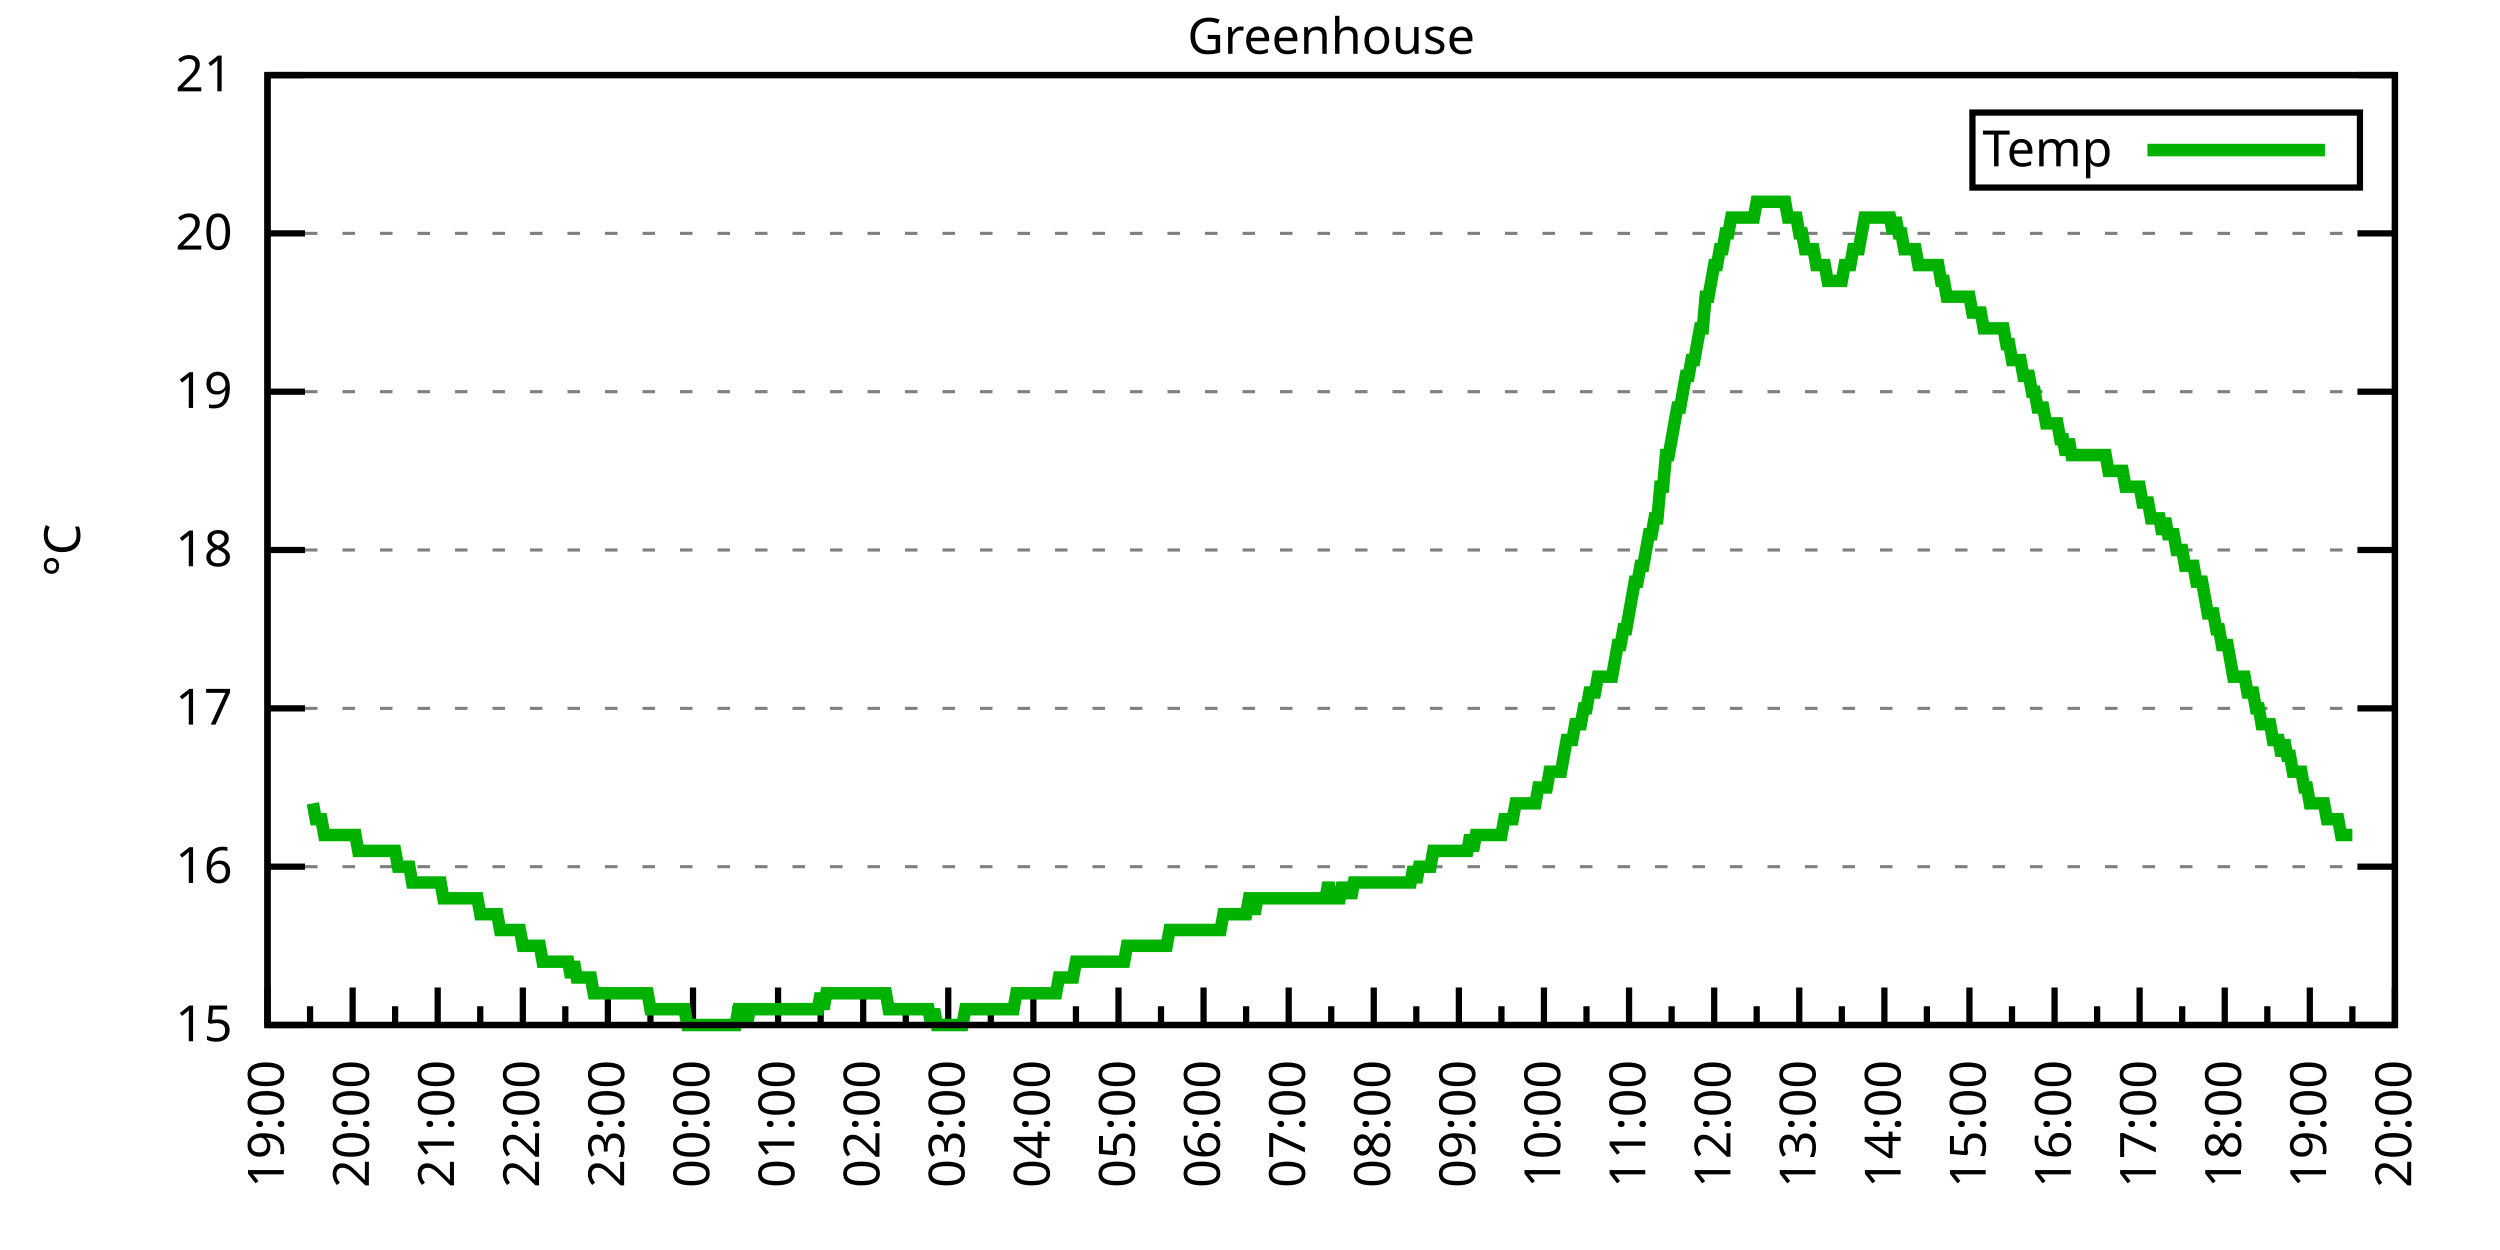
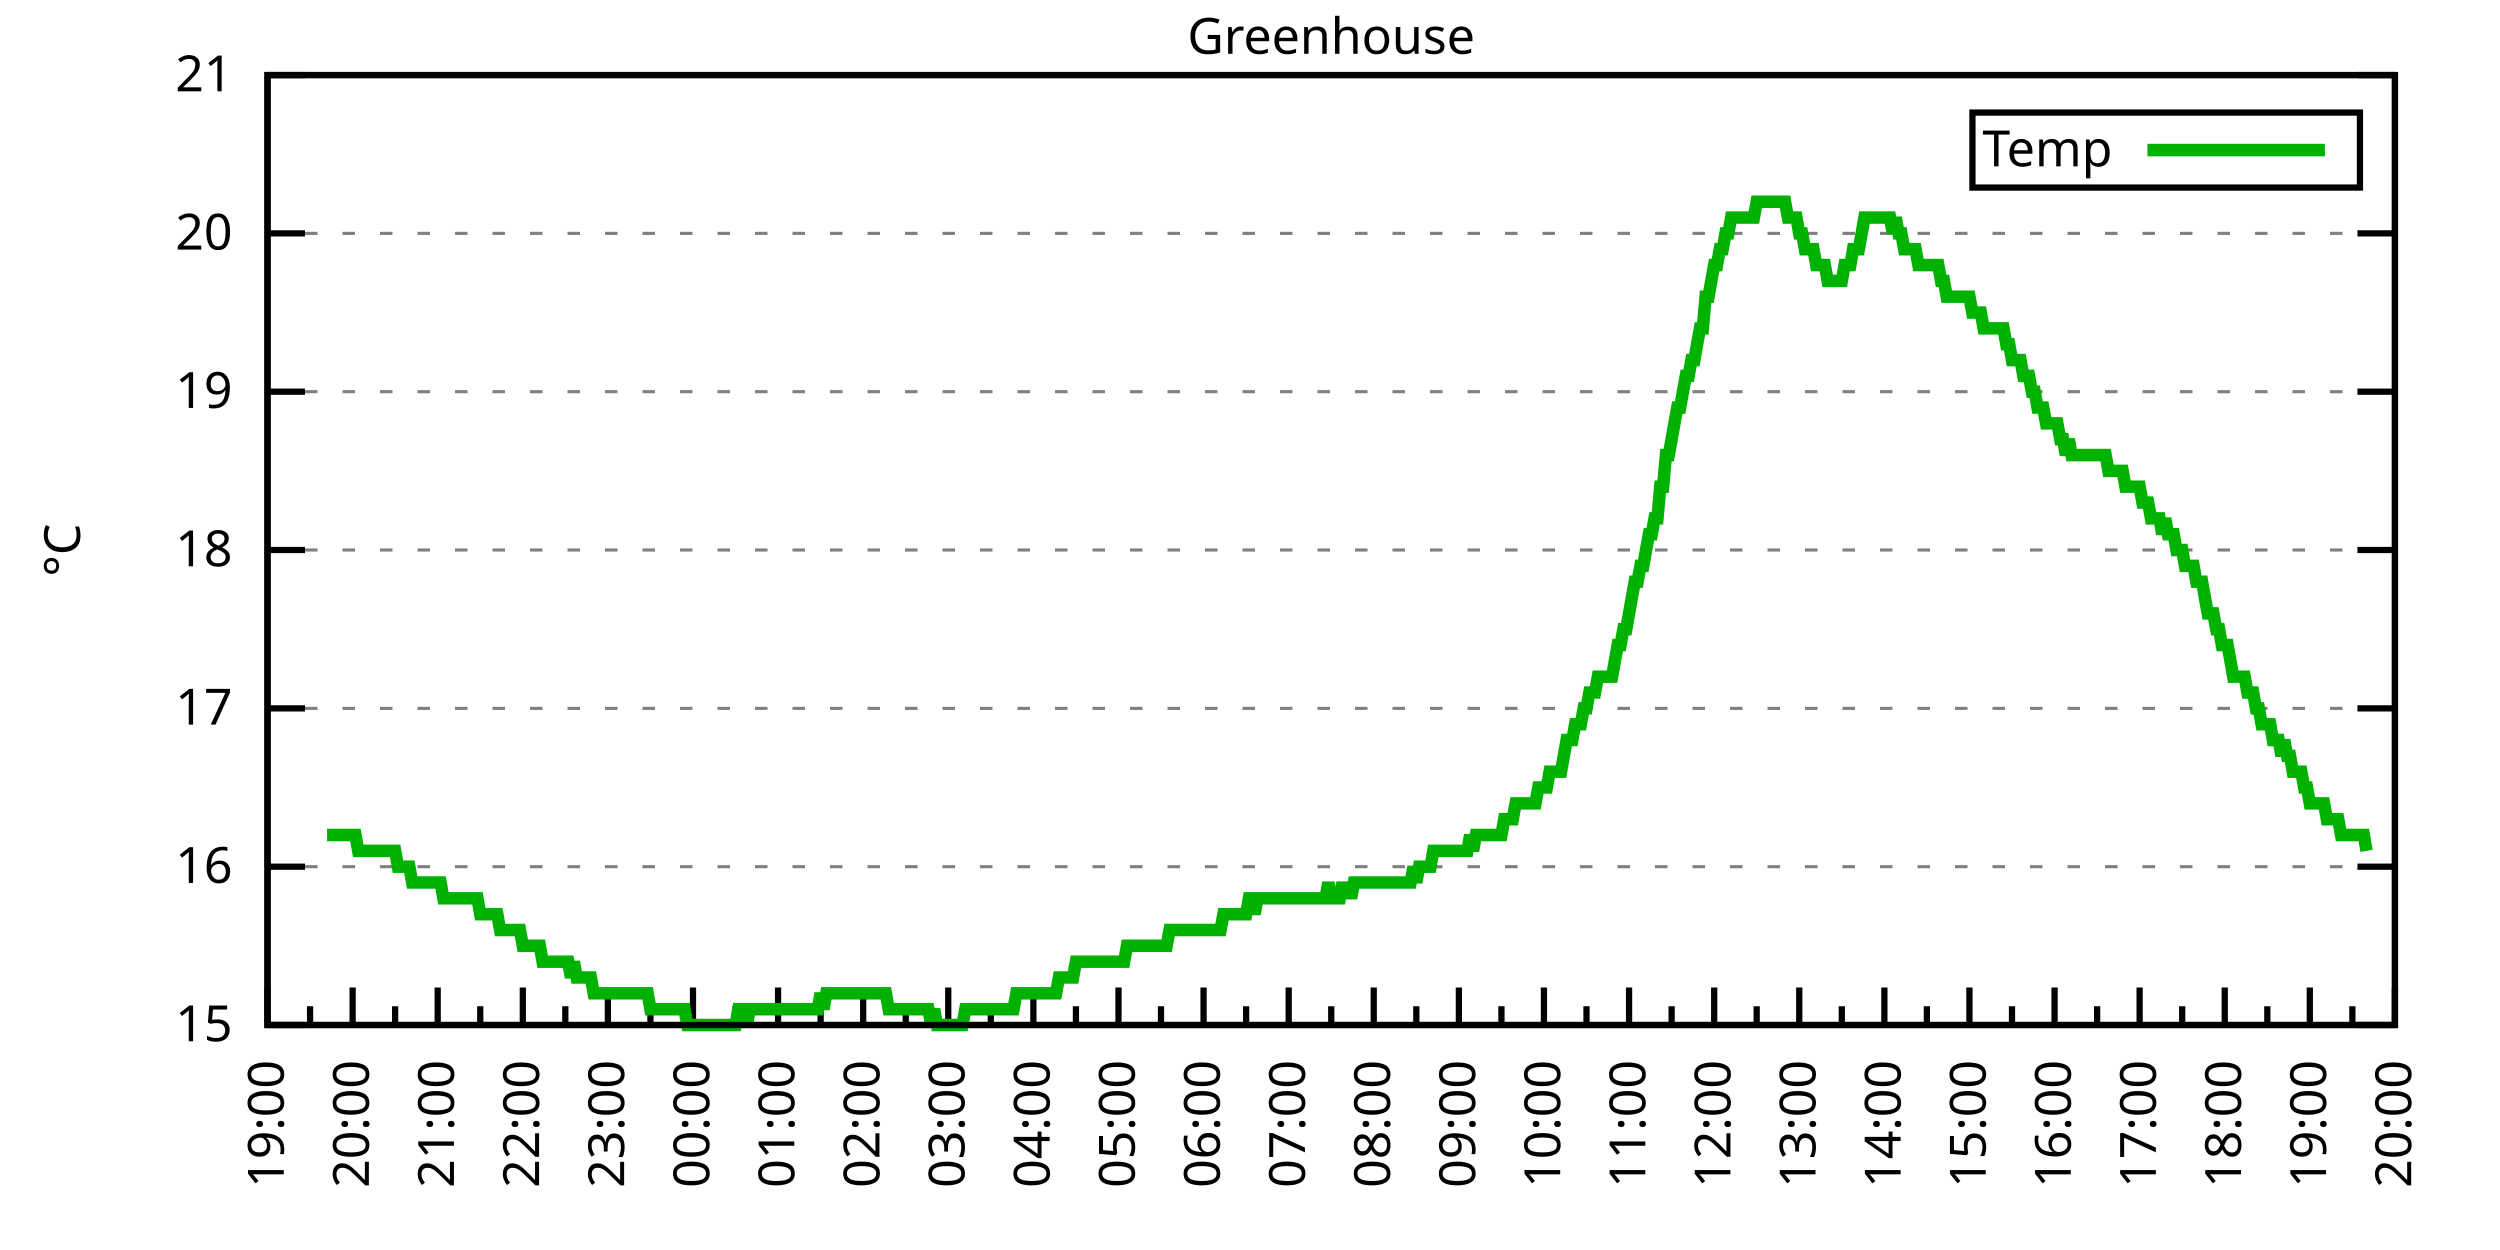
<svg xmlns="http://www.w3.org/2000/svg" xmlns:xlink="http://www.w3.org/1999/xlink" width="400" height="200" viewBox="0 0 400 200">
  <g id="gnuplot_canvas">
    <rect x="0" y="0" width="400" height="200" fill="none" />
    <defs>
      <circle id="gpDot" r="0.5" stroke-width="0.5" stroke="currentColor" />
      <path id="gpPt0" stroke-width="0.333" stroke="currentColor" d="M-1,0 h2 M0,-1 v2" />
      <path id="gpPt1" stroke-width="0.333" stroke="currentColor" d="M-1,-1 L1,1 M1,-1 L-1,1" />
      <path id="gpPt2" stroke-width="0.333" stroke="currentColor" d="M-1,0 L1,0 M0,-1 L0,1 M-1,-1 L1,1 M-1,1 L1,-1" />
      <rect id="gpPt3" stroke-width="0.333" stroke="currentColor" x="-1" y="-1" width="2" height="2" />
      <rect id="gpPt4" stroke-width="0.333" stroke="currentColor" fill="currentColor" x="-1" y="-1" width="2" height="2" />
      <circle id="gpPt5" stroke-width="0.333" stroke="currentColor" cx="0" cy="0" r="1" />
      <use xlink:href="#gpPt5" id="gpPt6" fill="currentColor" stroke="none" />
      <path id="gpPt7" stroke-width="0.333" stroke="currentColor" d="M0,-1.33 L-1.33,0.67 L1.33,0.67 z" />
      <use xlink:href="#gpPt7" id="gpPt8" fill="currentColor" stroke="none" />
      <use xlink:href="#gpPt7" id="gpPt9" stroke="currentColor" transform="rotate(180)" />
      <use xlink:href="#gpPt9" id="gpPt10" fill="currentColor" stroke="none" />
      <use xlink:href="#gpPt3" id="gpPt11" stroke="currentColor" transform="rotate(45)" />
      <use xlink:href="#gpPt11" id="gpPt12" fill="currentColor" stroke="none" />
      <path id="gpPt13" stroke-width="0.333" stroke="currentColor" d="M0,1.330 L1.265,0.411 L0.782,-1.067 L-0.782,-1.076 L-1.265,0.411 z" />
      <use xlink:href="#gpPt13" id="gpPt14" fill="currentColor" stroke="none" />
      <filter id="textbox" filterUnits="objectBoundingBox" x="0" y="0" height="1" width="1">
        <feFlood flood-color="white" flood-opacity="1" result="bgnd" />
        <feComposite in="SourceGraphic" in2="bgnd" operator="atop" />
      </filter>
      <filter id="greybox" filterUnits="objectBoundingBox" x="0" y="0" height="1" width="1">
        <feFlood flood-color="lightgrey" flood-opacity="1" result="grey" />
        <feComposite in="SourceGraphic" in2="grey" operator="atop" />
      </filter>
    </defs>
    <g fill="none" color="white" stroke="currentColor" stroke-width="1.00" stroke-linecap="butt" stroke-linejoin="miter">
</g>
    <g fill="none" color="black" stroke="currentColor" stroke-width="1.00" stroke-linecap="butt" stroke-linejoin="miter">
      <g stroke="none" shape-rendering="crispEdges">
        <polygon fill="rgb(255, 255, 255)" points="42.80,164.00 383.18,164.00 383.18,12.02 42.80,12.02 " />
      </g>
    </g>
    <g fill="none" color="black" stroke="currentColor" stroke-width="1.00" stroke-linecap="butt" stroke-linejoin="miter">
</g>
    <g fill="none" color="black" stroke="black" stroke-width="0.50" stroke-linecap="butt" stroke-linejoin="miter">
</g>
    <g fill="none" color="gray" stroke="currentColor" stroke-width="0.50" stroke-linecap="butt" stroke-linejoin="miter">
      <path stroke="gray" stroke-dasharray="2,4" class="gridline" d="M42.80,164.00 L383.19,164.00  " />
    </g>
    <g fill="none" color="gray" stroke="gray" stroke-width="1.00" stroke-linecap="butt" stroke-linejoin="miter">
</g>
    <g fill="none" color="black" stroke="currentColor" stroke-width="1.00" stroke-linecap="butt" stroke-linejoin="miter">
      <path stroke="black" d="M42.80,164.00 L48.80,164.00 M383.19,164.00 L377.19,164.00  " />
      <g transform="translate(37.20,166.60)" stroke="none" fill="black" font-family="Sans" font-size="8.00" text-anchor="end">
        <text>
          <tspan font-family="Sans"> 15</tspan>
        </text>
      </g>
    </g>
    <g fill="none" color="black" stroke="currentColor" stroke-width="1.00" stroke-linecap="butt" stroke-linejoin="miter">
</g>
    <g fill="none" color="black" stroke="black" stroke-width="0.50" stroke-linecap="butt" stroke-linejoin="miter">
</g>
    <g fill="none" color="gray" stroke="currentColor" stroke-width="0.50" stroke-linecap="butt" stroke-linejoin="miter">
      <path stroke="gray" stroke-dasharray="2,4" class="gridline" d="M42.80,138.67 L383.19,138.67  " />
    </g>
    <g fill="none" color="gray" stroke="gray" stroke-width="1.00" stroke-linecap="butt" stroke-linejoin="miter">
</g>
    <g fill="none" color="black" stroke="currentColor" stroke-width="1.00" stroke-linecap="butt" stroke-linejoin="miter">
      <path stroke="black" d="M42.80,138.67 L48.80,138.67 M383.19,138.67 L377.19,138.67  " />
      <g transform="translate(37.20,141.27)" stroke="none" fill="black" font-family="Sans" font-size="8.00" text-anchor="end">
        <text>
          <tspan font-family="Sans"> 16</tspan>
        </text>
      </g>
    </g>
    <g fill="none" color="black" stroke="currentColor" stroke-width="1.00" stroke-linecap="butt" stroke-linejoin="miter">
</g>
    <g fill="none" color="black" stroke="black" stroke-width="0.50" stroke-linecap="butt" stroke-linejoin="miter">
</g>
    <g fill="none" color="gray" stroke="currentColor" stroke-width="0.50" stroke-linecap="butt" stroke-linejoin="miter">
      <path stroke="gray" stroke-dasharray="2,4" class="gridline" d="M42.80,113.34 L383.19,113.34  " />
    </g>
    <g fill="none" color="gray" stroke="gray" stroke-width="1.00" stroke-linecap="butt" stroke-linejoin="miter">
</g>
    <g fill="none" color="black" stroke="currentColor" stroke-width="1.00" stroke-linecap="butt" stroke-linejoin="miter">
      <path stroke="black" d="M42.80,113.34 L48.80,113.34 M383.19,113.34 L377.19,113.34  " />
      <g transform="translate(37.20,115.94)" stroke="none" fill="black" font-family="Sans" font-size="8.00" text-anchor="end">
        <text>
          <tspan font-family="Sans"> 17</tspan>
        </text>
      </g>
    </g>
    <g fill="none" color="black" stroke="currentColor" stroke-width="1.00" stroke-linecap="butt" stroke-linejoin="miter">
</g>
    <g fill="none" color="black" stroke="black" stroke-width="0.50" stroke-linecap="butt" stroke-linejoin="miter">
</g>
    <g fill="none" color="gray" stroke="currentColor" stroke-width="0.50" stroke-linecap="butt" stroke-linejoin="miter">
      <path stroke="gray" stroke-dasharray="2,4" class="gridline" d="M42.80,88.00 L383.19,88.00  " />
    </g>
    <g fill="none" color="gray" stroke="gray" stroke-width="1.00" stroke-linecap="butt" stroke-linejoin="miter">
</g>
    <g fill="none" color="black" stroke="currentColor" stroke-width="1.00" stroke-linecap="butt" stroke-linejoin="miter">
      <path stroke="black" d="M42.80,88.00 L48.80,88.00 M383.19,88.00 L377.19,88.00  " />
      <g transform="translate(37.20,90.60)" stroke="none" fill="black" font-family="Sans" font-size="8.00" text-anchor="end">
        <text>
          <tspan font-family="Sans"> 18</tspan>
        </text>
      </g>
    </g>
    <g fill="none" color="black" stroke="currentColor" stroke-width="1.00" stroke-linecap="butt" stroke-linejoin="miter">
</g>
    <g fill="none" color="black" stroke="black" stroke-width="0.50" stroke-linecap="butt" stroke-linejoin="miter">
</g>
    <g fill="none" color="gray" stroke="currentColor" stroke-width="0.50" stroke-linecap="butt" stroke-linejoin="miter">
      <path stroke="gray" stroke-dasharray="2,4" class="gridline" d="M42.80,62.67 L383.19,62.67  " />
    </g>
    <g fill="none" color="gray" stroke="gray" stroke-width="1.00" stroke-linecap="butt" stroke-linejoin="miter">
</g>
    <g fill="none" color="black" stroke="currentColor" stroke-width="1.00" stroke-linecap="butt" stroke-linejoin="miter">
      <path stroke="black" d="M42.80,62.67 L48.80,62.67 M383.19,62.67 L377.19,62.67  " />
      <g transform="translate(37.20,65.27)" stroke="none" fill="black" font-family="Sans" font-size="8.00" text-anchor="end">
        <text>
          <tspan font-family="Sans"> 19</tspan>
        </text>
      </g>
    </g>
    <g fill="none" color="black" stroke="currentColor" stroke-width="1.00" stroke-linecap="butt" stroke-linejoin="miter">
</g>
    <g fill="none" color="black" stroke="black" stroke-width="0.50" stroke-linecap="butt" stroke-linejoin="miter">
</g>
    <g fill="none" color="gray" stroke="currentColor" stroke-width="0.50" stroke-linecap="butt" stroke-linejoin="miter">
      <path stroke="gray" stroke-dasharray="2,4" class="gridline" d="M42.80,37.34 L383.19,37.34  " />
    </g>
    <g fill="none" color="gray" stroke="gray" stroke-width="1.00" stroke-linecap="butt" stroke-linejoin="miter">
</g>
    <g fill="none" color="black" stroke="currentColor" stroke-width="1.00" stroke-linecap="butt" stroke-linejoin="miter">
      <path stroke="black" d="M42.80,37.34 L48.80,37.34 M383.19,37.34 L377.19,37.34  " />
      <g transform="translate(37.20,39.94)" stroke="none" fill="black" font-family="Sans" font-size="8.00" text-anchor="end">
        <text>
          <tspan font-family="Sans"> 20</tspan>
        </text>
      </g>
    </g>
    <g fill="none" color="black" stroke="currentColor" stroke-width="1.00" stroke-linecap="butt" stroke-linejoin="miter">
</g>
    <g fill="none" color="black" stroke="black" stroke-width="0.50" stroke-linecap="butt" stroke-linejoin="miter">
</g>
    <g fill="none" color="gray" stroke="currentColor" stroke-width="0.50" stroke-linecap="butt" stroke-linejoin="miter">
      <path stroke="gray" stroke-dasharray="2,4" class="gridline" d="M42.80,12.01 L383.19,12.01  " />
    </g>
    <g fill="none" color="gray" stroke="gray" stroke-width="1.00" stroke-linecap="butt" stroke-linejoin="miter">
</g>
    <g fill="none" color="black" stroke="currentColor" stroke-width="1.00" stroke-linecap="butt" stroke-linejoin="miter">
      <path stroke="black" d="M42.80,12.01 L48.80,12.01 M383.19,12.01 L377.19,12.01  " />
      <g transform="translate(37.20,14.61)" stroke="none" fill="black" font-family="Sans" font-size="8.00" text-anchor="end">
        <text>
          <tspan font-family="Sans"> 21</tspan>
        </text>
      </g>
    </g>
    <g fill="none" color="black" stroke="currentColor" stroke-width="1.00" stroke-linecap="butt" stroke-linejoin="miter">
      <path stroke="black" d="M42.80,164.00 L42.80,158.00  " />
      <g transform="translate(45.40,169.60) rotate(270)" stroke="none" fill="black" font-family="Sans" font-size="8.00" text-anchor="end">
        <text>
          <tspan font-family="Sans">19:00</tspan>
        </text>
      </g>
    </g>
    <g fill="none" color="black" stroke="currentColor" stroke-width="1.00" stroke-linecap="butt" stroke-linejoin="miter">
      <path stroke="black" d="M49.61,164.00 L49.61,161.00 M56.42,164.00 L56.42,158.00  " />
      <g transform="translate(59.02,169.60) rotate(270)" stroke="none" fill="black" font-family="Sans" font-size="8.00" text-anchor="end">
        <text>
          <tspan font-family="Sans">20:00</tspan>
        </text>
      </g>
    </g>
    <g fill="none" color="black" stroke="currentColor" stroke-width="1.00" stroke-linecap="butt" stroke-linejoin="miter">
      <path stroke="black" d="M63.22,164.00 L63.22,161.00 M70.03,164.00 L70.03,158.00  " />
      <g transform="translate(72.63,169.60) rotate(270)" stroke="none" fill="black" font-family="Sans" font-size="8.00" text-anchor="end">
        <text>
          <tspan font-family="Sans">21:00</tspan>
        </text>
      </g>
    </g>
    <g fill="none" color="black" stroke="currentColor" stroke-width="1.00" stroke-linecap="butt" stroke-linejoin="miter">
      <path stroke="black" d="M76.84,164.00 L76.84,161.00 M83.65,164.00 L83.65,158.00  " />
      <g transform="translate(86.25,169.60) rotate(270)" stroke="none" fill="black" font-family="Sans" font-size="8.00" text-anchor="end">
        <text>
          <tspan font-family="Sans">22:00</tspan>
        </text>
      </g>
    </g>
    <g fill="none" color="black" stroke="currentColor" stroke-width="1.00" stroke-linecap="butt" stroke-linejoin="miter">
      <path stroke="black" d="M90.45,164.00 L90.45,161.00 M97.26,164.00 L97.26,158.00  " />
      <g transform="translate(99.86,169.60) rotate(270)" stroke="none" fill="black" font-family="Sans" font-size="8.00" text-anchor="end">
        <text>
          <tspan font-family="Sans">23:00</tspan>
        </text>
      </g>
    </g>
    <g fill="none" color="black" stroke="currentColor" stroke-width="1.00" stroke-linecap="butt" stroke-linejoin="miter">
      <path stroke="black" d="M104.07,164.00 L104.07,161.00 M110.88,164.00 L110.88,158.00  " />
      <g transform="translate(113.48,169.60) rotate(270)" stroke="none" fill="black" font-family="Sans" font-size="8.00" text-anchor="end">
        <text>
          <tspan font-family="Sans">00:00</tspan>
        </text>
      </g>
    </g>
    <g fill="none" color="black" stroke="currentColor" stroke-width="1.00" stroke-linecap="butt" stroke-linejoin="miter">
      <path stroke="black" d="M117.69,164.00 L117.69,161.00 M124.49,164.00 L124.49,158.00  " />
      <g transform="translate(127.09,169.60) rotate(270)" stroke="none" fill="black" font-family="Sans" font-size="8.00" text-anchor="end">
        <text>
          <tspan font-family="Sans">01:00</tspan>
        </text>
      </g>
    </g>
    <g fill="none" color="black" stroke="currentColor" stroke-width="1.00" stroke-linecap="butt" stroke-linejoin="miter">
      <path stroke="black" d="M131.30,164.00 L131.30,161.00 M138.11,164.00 L138.11,158.00  " />
      <g transform="translate(140.71,169.60) rotate(270)" stroke="none" fill="black" font-family="Sans" font-size="8.00" text-anchor="end">
        <text>
          <tspan font-family="Sans">02:00</tspan>
        </text>
      </g>
    </g>
    <g fill="none" color="black" stroke="currentColor" stroke-width="1.00" stroke-linecap="butt" stroke-linejoin="miter">
      <path stroke="black" d="M144.92,164.00 L144.92,161.00 M151.72,164.00 L151.72,158.00  " />
      <g transform="translate(154.32,169.60) rotate(270)" stroke="none" fill="black" font-family="Sans" font-size="8.00" text-anchor="end">
        <text>
          <tspan font-family="Sans">03:00</tspan>
        </text>
      </g>
    </g>
    <g fill="none" color="black" stroke="currentColor" stroke-width="1.00" stroke-linecap="butt" stroke-linejoin="miter">
      <path stroke="black" d="M158.53,164.00 L158.53,161.00 M165.34,164.00 L165.34,158.00  " />
      <g transform="translate(167.94,169.60) rotate(270)" stroke="none" fill="black" font-family="Sans" font-size="8.00" text-anchor="end">
        <text>
          <tspan font-family="Sans">04:00</tspan>
        </text>
      </g>
    </g>
    <g fill="none" color="black" stroke="currentColor" stroke-width="1.00" stroke-linecap="butt" stroke-linejoin="miter">
      <path stroke="black" d="M172.15,164.00 L172.15,161.00 M178.96,164.00 L178.96,158.00  " />
      <g transform="translate(181.56,169.60) rotate(270)" stroke="none" fill="black" font-family="Sans" font-size="8.00" text-anchor="end">
        <text>
          <tspan font-family="Sans">05:00</tspan>
        </text>
      </g>
    </g>
    <g fill="none" color="black" stroke="currentColor" stroke-width="1.00" stroke-linecap="butt" stroke-linejoin="miter">
      <path stroke="black" d="M185.76,164.00 L185.76,161.00 M192.57,164.00 L192.57,158.00  " />
      <g transform="translate(195.17,169.60) rotate(270)" stroke="none" fill="black" font-family="Sans" font-size="8.00" text-anchor="end">
        <text>
          <tspan font-family="Sans">06:00</tspan>
        </text>
      </g>
    </g>
    <g fill="none" color="black" stroke="currentColor" stroke-width="1.00" stroke-linecap="butt" stroke-linejoin="miter">
      <path stroke="black" d="M199.38,164.00 L199.38,161.00 M206.19,164.00 L206.19,158.00  " />
      <g transform="translate(208.79,169.60) rotate(270)" stroke="none" fill="black" font-family="Sans" font-size="8.00" text-anchor="end">
        <text>
          <tspan font-family="Sans">07:00</tspan>
        </text>
      </g>
    </g>
    <g fill="none" color="black" stroke="currentColor" stroke-width="1.00" stroke-linecap="butt" stroke-linejoin="miter">
      <path stroke="black" d="M213.00,164.00 L213.00,161.00 M219.80,164.00 L219.80,158.00  " />
      <g transform="translate(222.40,169.60) rotate(270)" stroke="none" fill="black" font-family="Sans" font-size="8.00" text-anchor="end">
        <text>
          <tspan font-family="Sans">08:00</tspan>
        </text>
      </g>
    </g>
    <g fill="none" color="black" stroke="currentColor" stroke-width="1.00" stroke-linecap="butt" stroke-linejoin="miter">
      <path stroke="black" d="M226.61,164.00 L226.61,161.00 M233.42,164.00 L233.42,158.00  " />
      <g transform="translate(236.02,169.60) rotate(270)" stroke="none" fill="black" font-family="Sans" font-size="8.00" text-anchor="end">
        <text>
          <tspan font-family="Sans">09:00</tspan>
        </text>
      </g>
    </g>
    <g fill="none" color="black" stroke="currentColor" stroke-width="1.00" stroke-linecap="butt" stroke-linejoin="miter">
      <path stroke="black" d="M240.23,164.00 L240.23,161.00 M247.03,164.00 L247.03,158.00  " />
      <g transform="translate(249.63,169.60) rotate(270)" stroke="none" fill="black" font-family="Sans" font-size="8.00" text-anchor="end">
        <text>
          <tspan font-family="Sans">10:00</tspan>
        </text>
      </g>
    </g>
    <g fill="none" color="black" stroke="currentColor" stroke-width="1.00" stroke-linecap="butt" stroke-linejoin="miter">
      <path stroke="black" d="M253.84,164.00 L253.84,161.00 M260.65,164.00 L260.65,158.00  " />
      <g transform="translate(263.25,169.60) rotate(270)" stroke="none" fill="black" font-family="Sans" font-size="8.00" text-anchor="end">
        <text>
          <tspan font-family="Sans">11:00</tspan>
        </text>
      </g>
    </g>
    <g fill="none" color="black" stroke="currentColor" stroke-width="1.00" stroke-linecap="butt" stroke-linejoin="miter">
      <path stroke="black" d="M267.46,164.00 L267.46,161.00 M274.27,164.00 L274.27,158.00  " />
      <g transform="translate(276.87,169.60) rotate(270)" stroke="none" fill="black" font-family="Sans" font-size="8.00" text-anchor="end">
        <text>
          <tspan font-family="Sans">12:00</tspan>
        </text>
      </g>
    </g>
    <g fill="none" color="black" stroke="currentColor" stroke-width="1.00" stroke-linecap="butt" stroke-linejoin="miter">
      <path stroke="black" d="M281.07,164.00 L281.07,161.00 M287.88,164.00 L287.88,158.00  " />
      <g transform="translate(290.48,169.60) rotate(270)" stroke="none" fill="black" font-family="Sans" font-size="8.00" text-anchor="end">
        <text>
          <tspan font-family="Sans">13:00</tspan>
        </text>
      </g>
    </g>
    <g fill="none" color="black" stroke="currentColor" stroke-width="1.00" stroke-linecap="butt" stroke-linejoin="miter">
      <path stroke="black" d="M294.69,164.00 L294.69,161.00 M301.50,164.00 L301.50,158.00  " />
      <g transform="translate(304.10,169.60) rotate(270)" stroke="none" fill="black" font-family="Sans" font-size="8.00" text-anchor="end">
        <text>
          <tspan font-family="Sans">14:00</tspan>
        </text>
      </g>
    </g>
    <g fill="none" color="black" stroke="currentColor" stroke-width="1.00" stroke-linecap="butt" stroke-linejoin="miter">
      <path stroke="black" d="M308.30,164.00 L308.30,161.00 M315.11,164.00 L315.11,158.00  " />
      <g transform="translate(317.71,169.60) rotate(270)" stroke="none" fill="black" font-family="Sans" font-size="8.00" text-anchor="end">
        <text>
          <tspan font-family="Sans">15:00</tspan>
        </text>
      </g>
    </g>
    <g fill="none" color="black" stroke="currentColor" stroke-width="1.00" stroke-linecap="butt" stroke-linejoin="miter">
      <path stroke="black" d="M321.92,164.00 L321.92,161.00 M328.73,164.00 L328.73,158.00  " />
      <g transform="translate(331.33,169.60) rotate(270)" stroke="none" fill="black" font-family="Sans" font-size="8.00" text-anchor="end">
        <text>
          <tspan font-family="Sans">16:00</tspan>
        </text>
      </g>
    </g>
    <g fill="none" color="black" stroke="currentColor" stroke-width="1.00" stroke-linecap="butt" stroke-linejoin="miter">
      <path stroke="black" d="M335.54,164.00 L335.54,161.00 M342.34,164.00 L342.34,158.00  " />
      <g transform="translate(344.94,169.60) rotate(270)" stroke="none" fill="black" font-family="Sans" font-size="8.00" text-anchor="end">
        <text>
          <tspan font-family="Sans">17:00</tspan>
        </text>
      </g>
    </g>
    <g fill="none" color="black" stroke="currentColor" stroke-width="1.00" stroke-linecap="butt" stroke-linejoin="miter">
      <path stroke="black" d="M349.15,164.00 L349.15,161.00 M355.96,164.00 L355.96,158.00  " />
      <g transform="translate(358.56,169.60) rotate(270)" stroke="none" fill="black" font-family="Sans" font-size="8.00" text-anchor="end">
        <text>
          <tspan font-family="Sans">18:00</tspan>
        </text>
      </g>
    </g>
    <g fill="none" color="black" stroke="currentColor" stroke-width="1.00" stroke-linecap="butt" stroke-linejoin="miter">
      <path stroke="black" d="M362.77,164.00 L362.77,161.00 M369.57,164.00 L369.57,158.00  " />
      <g transform="translate(372.17,169.60) rotate(270)" stroke="none" fill="black" font-family="Sans" font-size="8.00" text-anchor="end">
        <text>
          <tspan font-family="Sans">19:00</tspan>
        </text>
      </g>
    </g>
    <g fill="none" color="black" stroke="currentColor" stroke-width="1.00" stroke-linecap="butt" stroke-linejoin="miter">
      <path stroke="black" d="M376.38,164.00 L376.38,161.00 M383.19,164.00 L383.19,158.00  " />
      <g transform="translate(385.79,169.60) rotate(270)" stroke="none" fill="black" font-family="Sans" font-size="8.00" text-anchor="end">
        <text>
          <tspan font-family="Sans">20:00</tspan>
        </text>
      </g>
    </g>
    <g fill="none" color="black" stroke="currentColor" stroke-width="1.00" stroke-linecap="butt" stroke-linejoin="miter">
</g>
    <g fill="none" color="black" stroke="currentColor" stroke-width="1.00" stroke-linecap="butt" stroke-linejoin="miter">
      <path stroke="black" d="M42.80,12.01 L42.80,164.00 L383.19,164.00 L383.19,12.01 L42.80,12.01 Z  " />
    </g>
    <g fill="none" color="black" stroke="currentColor" stroke-width="1.00" stroke-linecap="butt" stroke-linejoin="miter">
      <g transform="translate(12.80,88.01) rotate(270)" stroke="none" fill="black" font-family="Sans" font-size="8.00" text-anchor="middle">
        <text>
          <tspan font-family="Sans">°C</tspan>
        </text>
      </g>
    </g>
    <g fill="none" color="black" stroke="currentColor" stroke-width="1.00" stroke-linecap="butt" stroke-linejoin="miter">
</g>
    <g fill="none" color="black" stroke="currentColor" stroke-width="1.00" stroke-linecap="butt" stroke-linejoin="miter">
      <path stroke="black" d="M315.59,30.01 L315.59,18.01 L377.59,18.01 L377.59,30.01 L315.59,30.01 Z  " />
    </g>
    <g id="Greenhouse_plot_1">
      <g fill="none" color="white" stroke="black" stroke-width="2.00" stroke-linecap="butt" stroke-linejoin="miter">
</g>
      <g fill="none" color="black" stroke="currentColor" stroke-width="2.00" stroke-linecap="butt" stroke-linejoin="miter">
        <g transform="translate(337.99,26.61)" stroke="none" fill="black" font-family="Sans" font-size="8.00" text-anchor="end">
          <text>
            <tspan font-family="Sans">Temp</tspan>
          </text>
        </g>
      </g>
      <g fill="none" color="black" stroke="currentColor" stroke-width="2.00" stroke-linecap="butt" stroke-linejoin="miter">
-         <path stroke="rgb(  0, 178,   0)" d="M343.59,24.01 L371.99,24.01 M50.06,128.54 L50.52,131.07 L50.97,131.07 L51.42,131.07 L51.88,133.60 L52.33,133.60   L52.78,133.60 L53.24,133.60 L53.69,133.60 L54.15,133.60 L54.60,133.60 L55.05,133.60 L55.51,133.60 L55.96,133.60   L56.42,133.60 L56.87,133.60 L57.32,136.14 L57.78,136.14 L58.23,136.14 L58.68,136.14 L59.14,136.14 L59.59,136.14   L60.05,136.14 L60.50,136.14 L60.95,136.14 L61.41,136.14 L61.86,136.14 L62.32,136.14 L62.77,136.14 L63.22,136.14   L63.68,138.67 L64.13,138.67 L64.58,138.67 L65.04,138.67 L65.49,138.67 L65.95,141.20 L66.40,141.20 L66.85,141.20   L67.31,141.20 L67.76,141.20 L68.22,141.20 L68.67,141.20 L69.12,141.20 L69.58,141.20 L70.03,141.20 L70.49,141.20   L70.94,143.73 L71.39,143.73 L71.85,143.73 L72.30,143.73 L72.75,143.73 L73.21,143.73 L73.66,143.73 L74.12,143.73   L74.57,143.73 L75.02,143.73 L75.48,143.73 L75.93,143.73 L76.39,143.73 L76.84,146.27 L77.29,146.27 L77.75,146.27   L78.20,146.27 L78.65,146.27 L79.11,146.27 L79.56,146.27 L80.02,148.80 L80.47,148.80 L80.92,148.80 L81.38,148.80   L81.83,148.80 L82.29,148.80 L82.74,148.80 L83.19,148.80 L83.65,151.33 L84.10,151.33 L84.55,151.33 L85.01,151.33   L85.46,151.33 L85.92,151.33 L86.37,151.33 L86.82,153.87 L87.28,153.87 L87.73,153.87 L88.19,153.87 L88.64,153.87   L89.09,153.87 L89.55,153.87 L90.00,153.87 L90.45,153.87 L90.91,153.87 L91.36,156.40 L91.82,153.87 L92.27,156.40   L92.72,156.40 L93.18,156.40 L93.63,156.40 L94.09,156.40 L94.54,156.40 L94.99,158.93 L95.45,158.93 L95.90,158.93   L96.35,158.93 L96.81,158.93 L97.26,158.93 L97.72,158.93 L98.17,158.93 L98.62,158.93 L99.08,158.93 L99.53,158.93   L99.99,158.93 L100.44,158.93 L100.89,158.93 L101.35,158.93 L101.80,158.93 L102.25,158.93 L102.71,158.93 L103.16,158.93   L103.62,158.93 L104.07,161.47 L104.52,161.47 L104.98,161.47 L105.43,161.47 L105.89,161.47 L106.34,161.47 L106.79,161.47   L107.25,161.47 L107.70,161.47 L108.15,161.47 L108.61,161.47 L109.06,161.47 L109.52,161.47 L109.97,164.00 L110.42,164.00   L110.88,164.00 L111.33,164.00 L111.79,164.00 L112.24,164.00 L112.69,164.00 L113.15,164.00 L113.60,164.00 L114.05,164.00   L114.51,164.00 L114.96,164.00 L115.42,164.00 L115.87,164.00 L116.32,164.00 L116.78,164.00 L117.23,164.00 L117.69,164.00   L118.14,161.47 L118.59,161.47 L119.05,161.47 L119.50,164.00 L119.96,161.47 L120.41,161.47 L120.86,161.47 L121.32,161.47   L121.77,161.47 L122.22,161.47 L122.68,161.47 L123.13,161.47 L123.59,161.47 L124.04,161.47 L124.49,161.47 L124.95,161.47   L125.40,161.47 L125.86,161.47 L126.31,161.47 L126.76,161.47 L127.22,161.47 L127.67,161.47 L128.12,161.47 L128.58,161.47   L129.03,161.47 L129.49,161.47 L129.94,161.47 L130.39,161.47 L130.85,161.47 L131.30,158.93 L131.76,161.47 L132.21,158.93   L132.66,158.93 L133.12,158.93 L133.57,158.93 L134.02,158.93 L134.48,158.93 L134.93,158.93 L135.39,158.93 L135.84,158.93   L136.29,158.93 L136.75,158.93 L137.20,158.93 L137.66,158.93 L138.11,158.93 L138.56,158.93 L139.02,158.93 L139.47,158.93   L139.92,158.93 L140.38,158.93 L140.83,158.93 L141.29,158.93 L141.74,158.93 L142.19,161.47 L142.65,161.47 L143.10,161.47   L143.56,161.47 L144.01,161.47 L144.46,161.47 L144.92,161.47 L145.37,161.47 L145.82,161.47 L146.28,161.47 L146.73,161.47   L147.19,161.47 L147.64,161.47 L148.09,161.47 L148.55,161.47 L149.00,164.00 L149.46,161.47 L149.91,164.00 L150.36,164.00   L150.82,164.00 L151.27,164.00 L151.72,164.00 L152.18,164.00 L152.63,164.00 L153.09,164.00 L153.54,164.00 L153.99,164.00   L154.45,161.47 L154.90,161.47 L155.36,161.47 L155.81,161.47 L156.26,161.47 L156.72,161.47 L157.17,161.47 L157.62,161.47   L158.08,161.47 L158.53,161.47 L158.99,161.47 L159.44,161.47 L159.89,161.47 L160.35,161.47 L160.80,161.47 L161.26,161.47   L161.71,161.47 L162.16,161.47 L162.62,158.93 L163.07,158.93 L163.52,158.93 L163.98,158.93 L164.43,158.93 L164.89,158.93   L165.34,158.93 L165.79,158.93 L166.25,158.93 L166.70,158.93 L167.16,158.93 L167.61,158.93 L168.06,158.93 L168.52,158.93   L168.97,158.93 L169.43,156.40 L169.88,156.40 L170.33,156.40 L170.79,156.40 L171.24,156.40 L171.69,156.40 L172.15,153.87   L172.60,153.87 L173.06,153.87 L173.51,153.87 L173.96,153.87 L174.42,153.87 L174.87,153.87 L175.33,153.87 L175.78,153.87   L176.23,153.87 L176.69,153.87 L177.14,153.87 L177.59,153.87 L178.05,153.87 L178.50,153.87 L178.96,153.87 L179.41,153.87   L179.86,153.87 L180.32,151.33 L180.77,151.33 L181.23,151.33 L181.68,151.33 L182.13,151.33 L182.59,151.33 L183.04,151.33   L183.49,151.33 L183.95,151.33 L184.40,151.33 L184.86,151.33 L185.31,151.33 L185.76,151.33 L186.22,151.33 L186.67,151.33   L187.13,148.80 L187.58,148.80 L188.03,148.80 L188.49,148.80 L188.94,148.80 L189.39,148.80 L189.85,148.80 L190.30,148.80   L190.76,148.80 L191.21,148.80 L191.66,148.80 L192.12,148.80 L192.57,148.80 L193.03,148.80 L193.48,148.80 L193.93,148.80   L194.39,148.80 L194.84,148.80 L195.29,148.80 L195.75,146.27 L196.20,146.27 L196.66,146.27 L197.11,146.27 L197.56,146.27   L198.02,146.27 L198.47,146.27 L198.93,146.27 L199.38,146.27 L199.83,143.73 L200.29,143.73 L200.74,146.27 L201.19,143.73   L201.65,143.73 L202.10,143.73 L202.56,143.73 L203.01,143.73 L203.46,143.73 L203.92,143.73 L204.37,143.73 L204.83,143.73   L205.28,143.73 L205.73,143.73 L206.19,143.73 L206.64,143.73 L207.09,143.73 L207.55,143.73 L208.00,143.73 L208.46,143.73   L208.91,143.73 L209.36,143.73 L209.82,143.73 L210.27,143.73 L210.73,143.73 L211.18,143.73 L211.63,143.73 L212.09,143.73   L212.54,141.20 L213.00,143.73 L213.45,143.73 L213.90,143.73 L214.36,143.73 L214.81,141.20 L215.26,143.73 L215.72,141.20   L216.17,143.73 L216.63,141.20 L217.08,141.20 L217.53,141.20 L217.99,141.20 L218.44,141.20 L218.90,141.20 L219.35,141.20   L219.80,141.20 L220.26,141.20 L220.71,141.20 L221.16,141.20 L221.62,141.20 L222.07,141.20 L222.53,141.20 L222.98,141.20   L223.43,141.20 L223.89,141.20 L224.34,141.20 L224.80,141.20 L225.25,141.20 L225.70,141.20 L226.16,138.67 L226.61,141.20   L227.06,138.67 L227.52,138.67 L227.97,138.67 L228.43,138.67 L228.88,138.67 L229.33,136.14 L229.79,136.14 L230.24,136.14   L230.70,136.14 L231.15,136.14 L231.60,136.14 L232.06,136.14 L232.51,136.14 L232.96,136.14 L233.42,136.14 L233.87,136.14   L234.33,136.14 L234.78,136.14 L235.23,133.60 L235.69,136.14 L236.14,133.60 L236.60,133.60 L237.05,133.60 L237.50,133.60   L237.96,133.60 L238.41,133.60 L238.86,133.60 L239.32,133.60 L239.77,133.60 L240.23,133.60 L240.68,131.07 L241.13,131.07   L241.59,131.07 L242.04,131.07 L242.50,128.54 L242.95,128.54 L243.40,128.54 L243.86,128.54 L244.31,128.54 L244.76,128.54   L245.22,128.54 L245.67,128.54 L246.13,126.00 L246.58,126.00 L247.03,126.00 L247.49,126.00 L247.94,123.47 L248.40,123.47   L248.85,123.47 L249.30,123.47 L249.76,123.47 L250.21,120.94 L250.66,118.40 L251.12,118.40 L251.57,118.40 L252.03,115.87   L252.48,115.87 L252.93,115.87 L253.39,113.34 L253.84,113.34 L254.30,110.80 L254.75,110.80 L255.20,110.80 L255.66,108.27   L256.11,108.27 L256.56,108.27 L257.02,108.27 L257.47,108.27 L257.93,108.27 L258.38,105.74 L258.83,103.20 L259.29,103.20   L259.74,100.67 L260.20,100.67 L260.65,98.14 L261.10,95.60 L261.56,93.07 L262.01,93.07 L262.47,90.54 L262.92,90.54   L263.37,88.00 L263.83,85.47 L264.28,85.47 L264.73,82.94 L265.19,82.94 L265.64,77.87 L266.10,77.87 L266.55,72.81   L267.00,72.81 L267.46,70.27 L267.91,67.74 L268.37,65.21 L268.82,65.21 L269.27,62.67 L269.73,60.14 L270.18,60.14   L270.63,57.61 L271.09,57.61 L271.54,55.07 L272.00,52.54 L272.45,52.54 L272.90,47.47 L273.36,47.47 L273.81,44.94   L274.27,42.41 L274.72,42.41 L275.17,39.87 L275.63,39.87 L276.08,37.34 L276.53,37.34 L276.99,34.81 L277.44,34.81   L277.90,34.81 L278.35,34.81 L278.80,34.81 L279.26,34.81 L279.71,34.81 L280.17,34.81 L280.62,34.81 L281.07,32.28   L281.53,32.28 L281.98,32.28 L282.43,32.28 L282.89,32.28 L283.34,32.28 L283.80,32.28 L284.25,32.28 L284.70,32.28   L285.16,32.28 L285.61,32.28 L286.07,34.81 L286.52,34.81 L286.97,34.81 L287.43,34.81 L287.88,37.34 L288.33,37.34   L288.79,39.87 L289.24,39.87 L289.70,39.87 L290.15,39.87 L290.60,42.41 L291.06,42.41 L291.51,42.41 L291.97,42.41   L292.42,44.94 L292.87,44.94 L293.33,44.94 L293.78,44.94 L294.23,44.94 L294.69,44.94 L295.14,42.41 L295.60,42.41   L296.05,42.41 L296.50,39.87 L296.96,39.87 L297.41,39.87 L297.87,37.34 L298.32,34.81 L298.77,34.81 L299.23,34.81   L299.68,34.81 L300.13,34.81 L300.59,34.81 L301.04,34.81 L301.50,34.81 L301.95,34.81 L302.40,34.81 L302.86,37.34   L303.31,34.81 L303.77,37.34 L304.22,37.34 L304.67,39.87 L305.13,39.87 L305.58,39.87 L306.03,39.87 L306.49,39.87   L306.94,42.41 L307.40,42.41 L307.85,42.41 L308.30,42.41 L308.76,42.41 L309.21,42.41 L309.67,42.41 L310.12,42.41   L310.57,44.94 L311.03,44.94 L311.48,47.47 L311.94,47.47 L312.39,47.47 L312.84,47.47 L313.30,47.47 L313.75,47.47   L314.20,47.47 L314.66,47.47 L315.11,47.47 L315.57,50.01 L316.02,50.01 L316.47,50.01 L316.93,50.01 L317.38,52.54   L317.84,52.54 L318.29,52.54 L318.74,52.54 L319.20,52.54 L319.65,52.54 L320.10,52.54 L320.56,52.54 L321.01,55.07   L321.47,55.07 L321.92,57.61 L322.37,57.61 L322.83,57.61 L323.28,57.61 L323.74,60.14 L324.19,60.14 L324.64,60.14   L325.10,62.67 L325.55,62.67 L326.00,65.21 L326.46,65.21 L326.91,65.21 L327.37,67.74 L327.82,67.74 L328.27,67.74   L328.73,67.74 L329.18,67.74 L329.64,70.27 L330.09,70.27 L330.54,72.81 L331.00,70.27 L331.45,72.81 L331.90,72.81   L332.36,72.81 L332.81,72.81 L333.27,72.81 L333.72,72.81 L334.17,72.81 L334.63,72.81 L335.08,72.81 L335.54,72.81   L335.99,72.81 L336.44,72.81 L336.90,72.81 L337.35,75.34 L337.80,75.34 L338.26,75.34 L338.71,75.34 L339.17,75.34   L339.62,75.34 L340.07,77.87 L340.53,77.87 L340.98,77.87 L341.44,77.87 L341.89,77.87 L342.34,77.87 L342.80,80.41   L343.25,80.41 L343.70,80.41 L344.16,82.94 L344.61,82.94 L345.07,82.94 L345.52,82.94 L345.97,85.47 L346.43,82.94   L346.88,85.47 L347.34,85.47 L347.79,85.47 L348.24,88.00 L348.70,88.00 L349.15,88.00 L349.60,90.54 L350.06,90.54   L350.51,90.54 L350.97,90.54 L351.42,93.07 L351.87,93.07 L352.33,93.07 L352.78,95.60 L353.24,98.14 L353.69,98.14   L354.14,98.14 L354.60,100.67 L355.05,100.67 L355.50,103.20 L355.96,103.20 L356.41,103.20 L356.87,105.74 L357.32,108.27   L357.77,108.27 L358.23,108.27 L358.68,108.27 L359.14,108.27 L359.59,110.80 L360.04,110.80 L360.50,110.80 L360.95,113.34   L361.41,113.34 L361.86,115.87 L362.31,115.87 L362.77,115.87 L363.22,115.87 L363.67,118.40 L364.13,118.40 L364.58,118.40   L365.04,120.94 L365.49,118.40 L365.94,120.94 L366.40,120.94 L366.85,123.47 L367.31,123.47 L367.76,123.47 L368.21,123.47   L368.67,126.00 L369.12,126.00 L369.57,128.54 L370.48,128.54 L370.94,128.54 L371.39,128.54 L371.84,128.54 L372.30,131.07   L372.75,131.07 L373.21,131.07 L373.66,131.07 L374.11,131.07 L374.57,133.60 L375.02,133.60 L375.47,133.60 L375.93,133.60   L376.38,133.60  " />
+         <path stroke="rgb(  0, 178,   0)" d="M343.59,24.01 L371.99,24.01 M52.33,133.60 L52.78,133.60 L53.24,133.60 L53.69,133.60 L54.15,133.60 L54.60,133.60   L55.05,133.60 L55.51,133.60 L55.96,133.60 L56.42,133.60 L56.87,133.60 L57.32,136.14 L57.78,136.14 L58.23,136.14   L58.68,136.14 L59.14,136.14 L59.59,136.14 L60.05,136.14 L60.50,136.14 L60.95,136.14 L61.41,136.14 L61.86,136.14   L62.32,136.14 L62.77,136.14 L63.22,136.14 L63.68,138.67 L64.13,138.67 L64.58,138.67 L65.04,138.67 L65.49,138.67   L65.95,141.20 L66.40,141.20 L66.85,141.20 L67.31,141.20 L67.76,141.20 L68.22,141.20 L68.67,141.20 L69.12,141.20   L69.58,141.20 L70.03,141.20 L70.49,141.20 L70.94,143.73 L71.39,143.73 L71.85,143.73 L72.30,143.73 L72.75,143.73   L73.21,143.73 L73.66,143.73 L74.12,143.73 L74.57,143.73 L75.02,143.73 L75.48,143.73 L75.93,143.73 L76.39,143.73   L76.84,146.27 L77.29,146.27 L77.75,146.27 L78.20,146.27 L78.65,146.27 L79.11,146.27 L79.56,146.27 L80.02,148.80   L80.47,148.80 L80.92,148.80 L81.38,148.80 L81.83,148.80 L82.29,148.80 L82.74,148.80 L83.19,148.80 L83.65,151.33   L84.10,151.33 L84.55,151.33 L85.01,151.33 L85.46,151.33 L85.92,151.33 L86.37,151.33 L86.82,153.87 L87.28,153.87   L87.73,153.87 L88.19,153.87 L88.64,153.87 L89.09,153.87 L89.55,153.87 L90.00,153.87 L90.45,153.87 L90.91,153.87   L91.36,156.40 L91.82,153.87 L92.27,156.40 L92.72,156.40 L93.18,156.40 L93.63,156.40 L94.09,156.40 L94.54,156.40   L94.99,158.93 L95.45,158.93 L95.90,158.93 L96.35,158.93 L96.81,158.93 L97.26,158.93 L97.72,158.93 L98.17,158.93   L98.62,158.93 L99.08,158.93 L99.53,158.93 L99.99,158.93 L100.44,158.93 L100.89,158.93 L101.35,158.93 L101.80,158.93   L102.25,158.93 L102.71,158.93 L103.16,158.93 L103.62,158.93 L104.07,161.47 L104.52,161.47 L104.98,161.47 L105.43,161.47   L105.89,161.47 L106.34,161.47 L106.79,161.47 L107.25,161.47 L107.70,161.47 L108.15,161.47 L108.61,161.47 L109.06,161.47   L109.52,161.47 L109.97,164.00 L110.42,164.00 L110.88,164.00 L111.33,164.00 L111.79,164.00 L112.24,164.00 L112.69,164.00   L113.15,164.00 L113.60,164.00 L114.05,164.00 L114.51,164.00 L114.96,164.00 L115.42,164.00 L115.87,164.00 L116.32,164.00   L116.78,164.00 L117.23,164.00 L117.69,164.00 L118.14,161.47 L118.59,161.47 L119.05,161.47 L119.50,164.00 L119.96,161.47   L120.41,161.47 L120.86,161.47 L121.32,161.47 L121.77,161.47 L122.22,161.47 L122.68,161.47 L123.13,161.47 L123.59,161.47   L124.04,161.47 L124.49,161.47 L124.95,161.47 L125.40,161.47 L125.86,161.47 L126.31,161.47 L126.76,161.47 L127.22,161.47   L127.67,161.47 L128.12,161.47 L128.58,161.47 L129.03,161.47 L129.49,161.47 L129.94,161.47 L130.39,161.47 L130.85,161.47   L131.30,158.93 L131.76,161.47 L132.21,158.93 L132.66,158.93 L133.12,158.93 L133.57,158.93 L134.02,158.93 L134.48,158.93   L134.93,158.93 L135.39,158.93 L135.84,158.93 L136.29,158.93 L136.75,158.93 L137.20,158.93 L137.66,158.93 L138.11,158.93   L138.56,158.93 L139.02,158.93 L139.47,158.93 L139.92,158.93 L140.38,158.93 L140.83,158.93 L141.29,158.93 L141.74,158.93   L142.19,161.47 L142.65,161.47 L143.10,161.47 L143.56,161.47 L144.01,161.47 L144.46,161.47 L144.92,161.47 L145.37,161.47   L145.82,161.47 L146.28,161.47 L146.73,161.47 L147.19,161.47 L147.64,161.47 L148.09,161.47 L148.55,161.47 L149.00,164.00   L149.46,161.47 L149.91,164.00 L150.36,164.00 L150.82,164.00 L151.27,164.00 L151.72,164.00 L152.18,164.00 L152.63,164.00   L153.09,164.00 L153.54,164.00 L153.99,164.00 L154.45,161.47 L154.90,161.47 L155.36,161.47 L155.81,161.47 L156.26,161.47   L156.72,161.47 L157.17,161.47 L157.62,161.47 L158.08,161.47 L158.53,161.47 L158.99,161.47 L159.44,161.47 L159.89,161.47   L160.35,161.47 L160.80,161.47 L161.26,161.47 L161.71,161.47 L162.16,161.47 L162.62,158.93 L163.07,158.93 L163.52,158.93   L163.98,158.93 L164.43,158.93 L164.89,158.93 L165.34,158.93 L165.79,158.93 L166.25,158.93 L166.70,158.93 L167.16,158.93   L167.61,158.93 L168.06,158.93 L168.52,158.93 L168.97,158.93 L169.43,156.40 L169.88,156.40 L170.33,156.40 L170.79,156.40   L171.24,156.40 L171.69,156.40 L172.15,153.87 L172.60,153.87 L173.06,153.87 L173.51,153.87 L173.96,153.87 L174.42,153.87   L174.87,153.87 L175.33,153.87 L175.78,153.87 L176.23,153.87 L176.69,153.87 L177.14,153.87 L177.59,153.87 L178.05,153.87   L178.50,153.87 L178.96,153.87 L179.41,153.87 L179.86,153.87 L180.32,151.33 L180.77,151.33 L181.23,151.33 L181.68,151.33   L182.13,151.33 L182.59,151.33 L183.04,151.33 L183.49,151.33 L183.95,151.33 L184.40,151.33 L184.86,151.33 L185.31,151.33   L185.76,151.33 L186.22,151.33 L186.67,151.33 L187.13,148.80 L187.58,148.80 L188.03,148.80 L188.49,148.80 L188.94,148.80   L189.39,148.80 L189.85,148.80 L190.30,148.80 L190.76,148.80 L191.21,148.80 L191.66,148.80 L192.12,148.80 L192.57,148.80   L193.03,148.80 L193.48,148.80 L193.93,148.80 L194.39,148.80 L194.84,148.80 L195.29,148.80 L195.75,146.27 L196.20,146.27   L196.66,146.27 L197.11,146.27 L197.56,146.27 L198.02,146.27 L198.47,146.27 L198.93,146.27 L199.38,146.27 L199.83,143.73   L200.29,143.73 L200.74,146.27 L201.19,143.73 L201.65,143.73 L202.10,143.73 L202.56,143.73 L203.01,143.73 L203.46,143.73   L203.92,143.73 L204.37,143.73 L204.83,143.73 L205.28,143.73 L205.73,143.73 L206.19,143.73 L206.64,143.73 L207.09,143.73   L207.55,143.73 L208.00,143.73 L208.46,143.73 L208.91,143.73 L209.36,143.73 L209.82,143.73 L210.27,143.73 L210.73,143.73   L211.18,143.73 L211.63,143.73 L212.09,143.73 L212.54,141.20 L213.00,143.73 L213.45,143.73 L213.90,143.73 L214.36,143.73   L214.81,141.20 L215.26,143.73 L215.72,141.20 L216.17,143.73 L216.63,141.20 L217.08,141.20 L217.53,141.20 L217.99,141.20   L218.44,141.20 L218.90,141.20 L219.35,141.20 L219.80,141.20 L220.26,141.20 L220.71,141.20 L221.16,141.20 L221.62,141.20   L222.07,141.20 L222.53,141.20 L222.98,141.20 L223.43,141.20 L223.89,141.20 L224.34,141.20 L224.80,141.20 L225.25,141.20   L225.70,141.20 L226.16,138.67 L226.61,141.20 L227.06,138.67 L227.52,138.67 L227.97,138.67 L228.43,138.67 L228.88,138.67   L229.33,136.14 L229.79,136.14 L230.24,136.14 L230.70,136.14 L231.15,136.14 L231.60,136.14 L232.06,136.14 L232.51,136.14   L232.96,136.14 L233.42,136.14 L233.87,136.14 L234.33,136.14 L234.78,136.14 L235.23,133.60 L235.69,136.14 L236.14,133.60   L236.60,133.60 L237.05,133.60 L237.50,133.60 L237.96,133.60 L238.41,133.60 L238.86,133.60 L239.32,133.60 L239.77,133.60   L240.23,133.60 L240.68,131.07 L241.13,131.07 L241.59,131.07 L242.04,131.07 L242.50,128.54 L242.95,128.54 L243.40,128.54   L243.86,128.54 L244.31,128.54 L244.76,128.54 L245.22,128.54 L245.67,128.54 L246.13,126.00 L246.58,126.00 L247.03,126.00   L247.49,126.00 L247.94,123.47 L248.40,123.47 L248.85,123.47 L249.30,123.47 L249.76,123.47 L250.21,120.94 L250.66,118.40   L251.12,118.40 L251.57,118.40 L252.03,115.87 L252.48,115.87 L252.93,115.87 L253.39,113.34 L253.84,113.34 L254.30,110.80   L254.75,110.80 L255.20,110.80 L255.66,108.27 L256.11,108.27 L256.56,108.27 L257.02,108.27 L257.47,108.27 L257.93,108.27   L258.38,105.74 L258.83,103.20 L259.29,103.20 L259.74,100.67 L260.20,100.67 L260.65,98.14 L261.10,95.60 L261.56,93.07   L262.01,93.07 L262.47,90.54 L262.92,90.54 L263.37,88.00 L263.83,85.47 L264.28,85.47 L264.73,82.94 L265.19,82.94   L265.64,77.87 L266.10,77.87 L266.55,72.81 L267.00,72.81 L267.46,70.27 L267.91,67.74 L268.37,65.21 L268.82,65.21   L269.27,62.67 L269.73,60.14 L270.18,60.14 L270.63,57.61 L271.09,57.61 L271.54,55.07 L272.00,52.54 L272.45,52.54   L272.90,47.47 L273.36,47.47 L273.81,44.94 L274.27,42.41 L274.72,42.41 L275.17,39.87 L275.63,39.87 L276.08,37.34   L276.53,37.34 L276.99,34.81 L277.44,34.81 L277.90,34.81 L278.35,34.81 L278.80,34.81 L279.26,34.81 L279.71,34.81   L280.17,34.81 L280.62,34.81 L281.07,32.28 L281.53,32.28 L281.98,32.28 L282.43,32.28 L282.89,32.28 L283.34,32.28   L283.80,32.28 L284.25,32.28 L284.70,32.28 L285.16,32.28 L285.61,32.28 L286.07,34.81 L286.52,34.81 L286.97,34.81   L287.43,34.81 L287.88,37.34 L288.33,37.34 L288.79,39.87 L289.24,39.87 L289.70,39.87 L290.15,39.87 L290.60,42.41   L291.06,42.41 L291.51,42.41 L291.97,42.41 L292.42,44.94 L292.87,44.94 L293.33,44.94 L293.78,44.94 L294.23,44.94   L294.69,44.94 L295.14,42.41 L295.60,42.41 L296.05,42.41 L296.50,39.87 L296.96,39.87 L297.41,39.87 L297.87,37.34   L298.32,34.81 L298.77,34.81 L299.23,34.81 L299.68,34.81 L300.13,34.81 L300.59,34.81 L301.04,34.81 L301.50,34.81   L301.95,34.81 L302.40,34.81 L302.86,37.34 L303.31,34.81 L303.77,37.34 L304.22,37.34 L304.67,39.87 L305.13,39.87   L305.58,39.87 L306.03,39.87 L306.49,39.87 L306.94,42.41 L307.40,42.41 L307.85,42.41 L308.30,42.41 L308.76,42.41   L309.21,42.41 L309.67,42.41 L310.12,42.41 L310.57,44.94 L311.03,44.94 L311.48,47.47 L311.94,47.47 L312.39,47.47   L312.84,47.47 L313.30,47.47 L313.75,47.47 L314.20,47.47 L314.66,47.47 L315.11,47.47 L315.57,50.01 L316.02,50.01   L316.47,50.01 L316.93,50.01 L317.38,52.54 L317.84,52.54 L318.29,52.54 L318.74,52.54 L319.20,52.54 L319.65,52.54   L320.10,52.54 L320.56,52.54 L321.01,55.07 L321.47,55.07 L321.92,57.61 L322.37,57.61 L322.83,57.61 L323.28,57.61   L323.74,60.14 L324.19,60.14 L324.64,60.14 L325.10,62.67 L325.55,62.67 L326.00,65.21 L326.46,65.21 L326.91,65.21   L327.37,67.74 L327.82,67.74 L328.27,67.74 L328.73,67.74 L329.18,67.74 L329.64,70.27 L330.09,70.27 L330.54,72.81   L331.00,70.27 L331.45,72.81 L331.90,72.81 L332.36,72.81 L332.81,72.81 L333.27,72.81 L333.72,72.81 L334.17,72.81   L334.63,72.81 L335.08,72.81 L335.54,72.81 L335.99,72.81 L336.44,72.81 L336.90,72.81 L337.35,75.34 L337.80,75.34   L338.26,75.34 L338.71,75.34 L339.17,75.34 L339.62,75.34 L340.07,77.87 L340.53,77.87 L340.98,77.87 L341.44,77.87   L341.89,77.87 L342.34,77.87 L342.80,80.41 L343.25,80.41 L343.70,80.41 L344.16,82.94 L344.61,82.94 L345.07,82.94   L345.52,82.94 L345.97,85.47 L346.43,82.94 L346.88,85.47 L347.34,85.47 L347.79,85.47 L348.24,88.00 L348.70,88.00   L349.15,88.00 L349.60,90.54 L350.06,90.54 L350.51,90.54 L350.97,90.54 L351.42,93.07 L351.87,93.07 L352.33,93.07   L352.78,95.60 L353.24,98.14 L353.69,98.14 L354.14,98.14 L354.60,100.67 L355.05,100.67 L355.50,103.20 L355.96,103.20   L356.41,103.20 L356.87,105.74 L357.32,108.27 L357.77,108.27 L358.23,108.27 L358.68,108.27 L359.14,108.27 L359.59,110.80   L360.04,110.80 L360.50,110.80 L360.95,113.34 L361.41,113.34 L361.86,115.87 L362.31,115.87 L362.77,115.87 L363.22,115.87   L363.67,118.40 L364.13,118.40 L364.58,118.40 L365.04,120.94 L365.49,118.40 L365.94,120.94 L366.40,120.94 L366.85,123.47   L367.31,123.47 L367.76,123.47 L368.21,123.47 L368.67,126.00 L369.12,126.00 L369.57,128.54 L370.48,128.54 L370.94,128.54   L371.39,128.54 L371.84,128.54 L372.30,131.07 L372.75,131.07 L373.21,131.07 L373.66,131.07 L374.11,131.07 L374.57,133.60   L375.02,133.60 L375.47,133.60 L375.93,133.60 L376.38,133.60 L376.84,133.60 L377.29,133.60 L377.74,133.60 L378.20,133.60   L378.65,136.14  " />
      </g>
    </g>
    <g fill="none" color="black" stroke="currentColor" stroke-width="2.00" stroke-linecap="butt" stroke-linejoin="miter">
</g>
    <g fill="none" color="black" stroke="black" stroke-width="1.00" stroke-linecap="butt" stroke-linejoin="miter">
</g>
    <g fill="none" color="black" stroke="currentColor" stroke-width="1.00" stroke-linecap="butt" stroke-linejoin="miter">
      <path stroke="black" d="M42.80,12.01 L42.80,164.00 L383.19,164.00 L383.19,12.01 L42.80,12.01 Z  " />
    </g>
    <g fill="none" color="black" stroke="currentColor" stroke-width="1.00" stroke-linecap="butt" stroke-linejoin="miter">
      <g transform="translate(212.99,8.61)" stroke="none" fill="black" font-family="Sans" font-size="8.00" text-anchor="middle">
        <text>
          <tspan font-family="Sans">Greenhouse</tspan>
        </text>
      </g>
    </g>
    <g fill="none" color="black" stroke="currentColor" stroke-width="1.00" stroke-linecap="butt" stroke-linejoin="miter">
</g>
  </g>
</svg>
